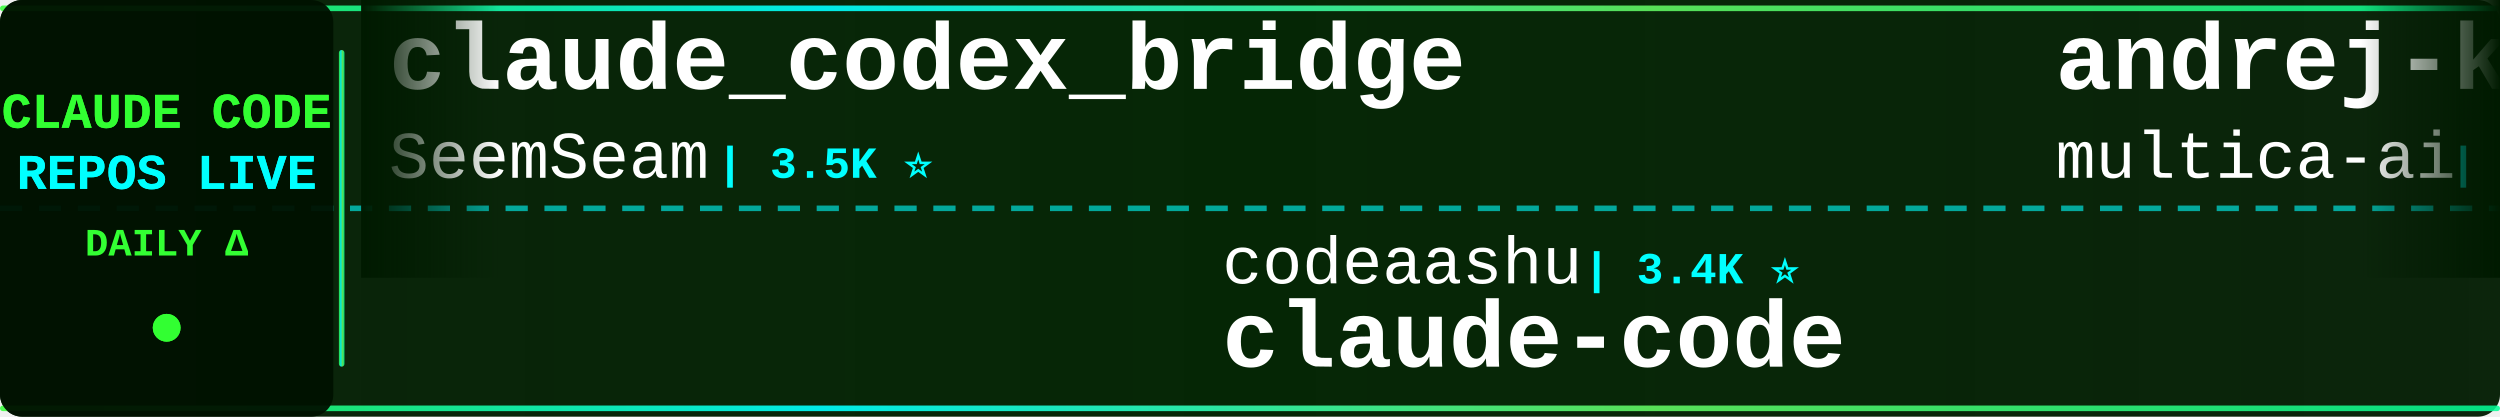
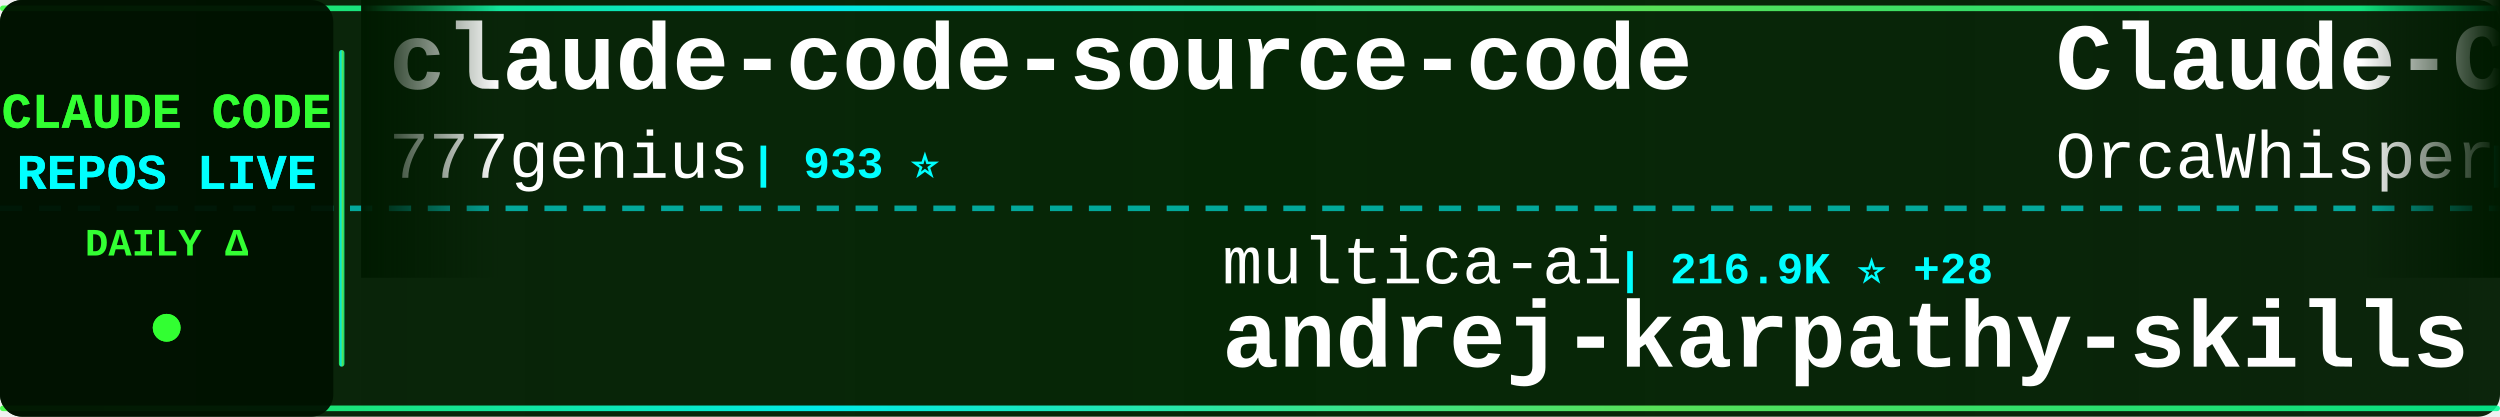
<svg xmlns="http://www.w3.org/2000/svg" width="900" height="150">
  <defs>
    <linearGradient id="tickerBg" x1="0%" y1="0%" x2="100%" y2="0%">
      <stop offset="0%" style="stop-color:#001a00;stop-opacity:0.95" />
      <stop offset="50%" style="stop-color:#002200;stop-opacity:0.98" />
      <stop offset="100%" style="stop-color:#001a00;stop-opacity:0.95" />
    </linearGradient>
    <linearGradient id="borderGrad" x1="0%" y1="0%" x2="100%" y2="0%">
      <stop offset="0%" style="stop-color:#33ff33;stop-opacity:0.85">
        <animate attributeName="stop-opacity" values="0.85;1;0.85" dur="2s" repeatCount="indefinite" />
      </stop>
      <stop offset="33%" style="stop-color:#00ffff;stop-opacity:0.9">
        <animate attributeName="stop-opacity" values="0.9;1;0.9" dur="2.2s" repeatCount="indefinite" />
      </stop>
      <stop offset="66%" style="stop-color:#66ff66;stop-opacity:0.85">
        <animate attributeName="stop-opacity" values="0.85;1;0.85" dur="1.8s" repeatCount="indefinite" />
      </stop>
      <stop offset="100%" style="stop-color:#00ff99;stop-opacity:0.85">
        <animate attributeName="stop-opacity" values="0.85;1;0.85" dur="2s" repeatCount="indefinite" />
      </stop>
    </linearGradient>
    <filter id="textGlow">
      <feGaussianBlur stdDeviation="0.1" result="coloredBlur" />
      <feMerge>
        <feMergeNode in="coloredBlur" />
        <feMergeNode in="SourceGraphic" />
      </feMerge>
    </filter>
    <filter id="metricGlow">
      <feGaussianBlur stdDeviation="0.2" result="coloredBlur" />
      <feMerge>
        <feMergeNode in="coloredBlur" />
        <feMergeNode in="SourceGraphic" />
      </feMerge>
    </filter>
    <linearGradient id="leftFade" x1="0%" y1="0%" x2="100%" y2="0%">
      <stop offset="0%" style="stop-color:#001a00;stop-opacity:1" />
      <stop offset="100%" style="stop-color:#001a00;stop-opacity:0" />
    </linearGradient>
    <linearGradient id="rightFade" x1="0%" y1="0%" x2="100%" y2="0%">
      <stop offset="0%" style="stop-color:#001a00;stop-opacity:0" />
      <stop offset="100%" style="stop-color:#001a00;stop-opacity:1" />
    </linearGradient>
  </defs>
  <rect width="900" height="150" fill="url(#tickerBg)" rx="8" />
  <rect x="0" y="2" width="900" height="2" fill="url(#borderGrad)" rx="1" />
  <rect x="0" y="146" width="900" height="2" fill="url(#borderGrad)" rx="1" />
  <line x1="0" y1="75" x2="900" y2="75" stroke="#00ffff" stroke-width="2" stroke-dasharray="8 6" opacity="0.6" />
  <rect x="0" y="0" width="120" height="150" fill="#001100" opacity="0.95" rx="8" />
  <text x="60" y="46" font-family="'Courier New', monospace" font-size="18" font-weight="bold" fill="#33ff33" text-anchor="middle" filter="url(#textGlow)">
    CLAUDE CODE
  </text>
  <text x="60" y="68" font-family="'Courier New', monospace" font-size="18" font-weight="bold" fill="#00ffff" text-anchor="middle" filter="url(#textGlow)">
    REPOS LIVE
  </text>
  <text x="60" y="92" font-family="'Courier New', monospace" font-size="14" font-weight="bold" fill="#33ff33" text-anchor="middle">
    DAILY Δ
  </text>
  <circle cx="60" cy="118" r="5" fill="#33ff33" filter="url(#metricGlow)">
    <animate attributeName="r" values="4;6;4" dur="1.5s" repeatCount="indefinite" />
    <animate attributeName="opacity" values="0.6;1;0.6" dur="1.5s" repeatCount="indefinite" />
  </circle>
  <rect x="122" y="18" width="2" height="114" fill="url(#borderGrad)" rx="1" />
  <clipPath id="tickerClip">
    <rect x="130" y="0" width="770" height="150" />
  </clipPath>
  <g clip-path="url(#tickerClip)">
    <g id="tickerItems">
      <animateTransform attributeName="transform" attributeType="XML" type="translate" from="0 0" to="-3000 0" dur="54s" repeatCount="indefinite" />
      <g transform="translate(0, 0)">
-         <text x="140" y="32" font-family="'Courier New', monospace" font-size="34" font-weight="bold" fill="#ffffff">claude_codex_bridge</text>
-         <text x="140" y="64" font-family="'Courier New', monospace" font-size="24" font-weight="normal" fill="#ffffff" opacity="1.0">SeemSeam</text>
-         <text x="258" y="64" font-family="'Courier New', monospace" font-size="16" font-weight="bold" fill="#00ffff"> | 3.5K ⭐</text>
+         <text x="140" y="32" font-family="'Courier New', monospace" font-size="34" font-weight="bold" fill="#ffffff">claude-code-source-code</text>
+         <text x="140" y="64" font-family="'Courier New', monospace" font-size="24" font-weight="normal" fill="#ffffff" opacity="1.0">777genius</text>
+         <text x="270" y="64" font-family="'Courier New', monospace" font-size="16" font-weight="bold" fill="#00ffff"> | 933 ⭐</text>
      </g>
      <g transform="translate(300, 0)">
-         <text x="140" y="102" font-family="'Courier New', monospace" font-size="24" font-weight="normal" fill="#ffffff" opacity="1.0">codeaashu</text>
-         <text x="270" y="102" font-family="'Courier New', monospace" font-size="16" font-weight="bold" fill="#00ffff"> | 3.4K ⭐</text>
+         <text x="140" y="102" font-family="'Courier New', monospace" font-size="24" font-weight="normal" fill="#ffffff" opacity="1.0">multica-ai</text>
+         <text x="282" y="102" font-family="'Courier New', monospace" font-size="16" font-weight="bold" fill="#00ffff"> | 216.9K ⭐ +28</text>
+         <text x="140" y="132" font-family="'Courier New', monospace" font-size="34" font-weight="bold" fill="#ffffff">andrej-karpathy-skills</text>
+       </g>
+       <g transform="translate(600, 0)">
+         <text x="140" y="32" font-family="'Courier New', monospace" font-size="34" font-weight="bold" fill="#ffffff">Claude-Code</text>
+         <text x="140" y="64" font-family="'Courier New', monospace" font-size="24" font-weight="normal" fill="#ffffff" opacity="1.0">OrcaWhisper</text>
+         <text x="294" y="64" font-family="'Courier New', monospace" font-size="16" font-weight="bold" fill="#00ffff"> | 102 ⭐</text>
+       </g>
+       <g transform="translate(900, 0)">
+         <text x="140" y="102" font-family="'Courier New', monospace" font-size="24" font-weight="normal" fill="#ffffff" opacity="1.0">luyao618</text>
+         <text x="258" y="102" font-family="'Courier New', monospace" font-size="16" font-weight="bold" fill="#00ffff"> | 1.7K ⭐</text>
+         <text x="140" y="132" font-family="'Courier New', monospace" font-size="34" font-weight="bold" fill="#ffffff">Claude-Code-Source-Study</text>
+       </g>
+       <g transform="translate(1200, 0)">
+         <text x="140" y="32" font-family="'Courier New', monospace" font-size="34" font-weight="bold" fill="#ffffff">Claude-code</text>
+         <text x="140" y="64" font-family="'Courier New', monospace" font-size="24" font-weight="normal" fill="#ffffff" opacity="1.0">fazxes</text>
+         <text x="234" y="64" font-family="'Courier New', monospace" font-size="16" font-weight="bold" fill="#00ffff"> | 245 ⭐</text>
+       </g>
+       <g transform="translate(1500, 0)">
+         <text x="140" y="102" font-family="'Courier New', monospace" font-size="24" font-weight="normal" fill="#ffffff" opacity="1.0">hangsman</text>
+         <text x="258" y="102" font-family="'Courier New', monospace" font-size="16" font-weight="bold" fill="#00ffff"> | 797 ⭐</text>
+         <text x="140" y="132" font-family="'Courier New', monospace" font-size="34" font-weight="bold" fill="#ffffff">claude-code-source</text>
+       </g>
+       <g transform="translate(1800, 0)">
+         <text x="140" y="32" font-family="'Courier New', monospace" font-size="34" font-weight="bold" fill="#ffffff">ClaudeCodeAgents</text>
+         <text x="140" y="64" font-family="'Courier New', monospace" font-size="24" font-weight="normal" fill="#ffffff" opacity="1.0">darcyegb</text>
+         <text x="258" y="64" font-family="'Courier New', monospace" font-size="16" font-weight="bold" fill="#00ffff"> | 771 ⭐</text>
+       </g>
+       <g transform="translate(2100, 0)">
+         <text x="140" y="102" font-family="'Courier New', monospace" font-size="24" font-weight="normal" fill="#ffffff" opacity="1.0">Tinkeringg-Lab</text>
+         <text x="330" y="102" font-family="'Courier New', monospace" font-size="16" font-weight="bold" fill="#00ffff"> | 215 ⭐</text>
        <text x="140" y="132" font-family="'Courier New', monospace" font-size="34" font-weight="bold" fill="#ffffff">claude-code</text>
      </g>
-       <g transform="translate(600, 0)">
-         <text x="140" y="32" font-family="'Courier New', monospace" font-size="34" font-weight="bold" fill="#ffffff">andrej-karpathy-skills</text>
-         <text x="140" y="64" font-family="'Courier New', monospace" font-size="24" font-weight="normal" fill="#ffffff" opacity="1.0">multica-ai</text>
-         <text x="282" y="64" font-family="'Courier New', monospace" font-size="16" font-weight="bold" fill="#00ffff"> | 216.8K ⭐ +44</text>
-       </g>
-       <g transform="translate(900, 0)">
-         <text x="140" y="102" font-family="'Courier New', monospace" font-size="24" font-weight="normal" fill="#ffffff" opacity="1.0">wanshuiyin</text>
-         <text x="282" y="102" font-family="'Courier New', monospace" font-size="16" font-weight="bold" fill="#00ffff"> | 17.0K ⭐ +6</text>
-         <text x="140" y="132" font-family="'Courier New', monospace" font-size="34" font-weight="bold" fill="#ffffff">Auto-claude-code-researc...</text>
-       </g>
-       <g transform="translate(1200, 0)">
-         <text x="140" y="32" font-family="'Courier New', monospace" font-size="34" font-weight="bold" fill="#ffffff">claude-code</text>
-         <text x="140" y="64" font-family="'Courier New', monospace" font-size="24" font-weight="normal" fill="#ffffff" opacity="1.0">beilingcc</text>
-         <text x="270" y="64" font-family="'Courier New', monospace" font-size="16" font-weight="bold" fill="#00ffff"> | 97 ⭐</text>
-       </g>
-       <g transform="translate(1500, 0)">
-         <text x="140" y="102" font-family="'Courier New', monospace" font-size="24" font-weight="normal" fill="#ffffff" opacity="1.0">ponponon</text>
-         <text x="258" y="102" font-family="'Courier New', monospace" font-size="16" font-weight="bold" fill="#00ffff"> | 2.3K ⭐</text>
-         <text x="140" y="132" font-family="'Courier New', monospace" font-size="34" font-weight="bold" fill="#ffffff">claude_code_src</text>
-       </g>
-       <g transform="translate(1800, 0)">
-         <text x="140" y="32" font-family="'Courier New', monospace" font-size="34" font-weight="bold" fill="#ffffff">claude-code-from-source</text>
-         <text x="140" y="64" font-family="'Courier New', monospace" font-size="24" font-weight="normal" fill="#ffffff" opacity="1.0">alejandrobalderas</text>
-         <text x="366" y="64" font-family="'Courier New', monospace" font-size="16" font-weight="bold" fill="#00ffff"> | 3.0K ⭐ +1</text>
-       </g>
-       <g transform="translate(2100, 0)">
-         <text x="140" y="102" font-family="'Courier New', monospace" font-size="24" font-weight="normal" fill="#ffffff" opacity="1.0">krusemediallc</text>
-         <text x="318" y="102" font-family="'Courier New', monospace" font-size="16" font-weight="bold" fill="#00ffff"> | 1.6K ⭐ +1</text>
-         <text x="140" y="132" font-family="'Courier New', monospace" font-size="34" font-weight="bold" fill="#ffffff">arcads-claude-code</text>
-       </g>
      <g transform="translate(2400, 0)">
-         <text x="140" y="32" font-family="'Courier New', monospace" font-size="34" font-weight="bold" fill="#ffffff">claude-code</text>
-         <text x="140" y="64" font-family="'Courier New', monospace" font-size="24" font-weight="normal" fill="#ffffff" opacity="1.0">VineeTagarwaL-code</text>
-         <text x="378" y="64" font-family="'Courier New', monospace" font-size="16" font-weight="bold" fill="#00ffff"> | 272 ⭐</text>
+         <text x="140" y="32" font-family="'Courier New', monospace" font-size="34" font-weight="bold" fill="#ffffff">claude-code-video-toolki...</text>
+         <text x="140" y="64" font-family="'Courier New', monospace" font-size="24" font-weight="normal" fill="#ffffff" opacity="1.0">digitalsamba</text>
+         <text x="306" y="64" font-family="'Courier New', monospace" font-size="16" font-weight="bold" fill="#00ffff"> | 2.2K ⭐ +1</text>
      </g>
      <g transform="translate(2700, 0)">
-         <text x="140" y="102" font-family="'Courier New', monospace" font-size="24" font-weight="normal" fill="#ffffff" opacity="1.0">centminmod</text>
-         <text x="282" y="102" font-family="'Courier New', monospace" font-size="16" font-weight="bold" fill="#00ffff"> | 2.7K ⭐</text>
-         <text x="140" y="132" font-family="'Courier New', monospace" font-size="34" font-weight="bold" fill="#ffffff">my-claude-code-setup</text>
+         <text x="140" y="102" font-family="'Courier New', monospace" font-size="24" font-weight="normal" fill="#ffffff" opacity="1.0">musistudio</text>
+         <text x="282" y="102" font-family="'Courier New', monospace" font-size="16" font-weight="bold" fill="#00ffff"> | 37.6K ⭐ +15</text>
+         <text x="140" y="132" font-family="'Courier New', monospace" font-size="34" font-weight="bold" fill="#ffffff">claude-code-router</text>
      </g>
      <g transform="translate(3000, 0)">
-         <text x="140" y="32" font-family="'Courier New', monospace" font-size="34" font-weight="bold" fill="#ffffff">claude_codex_bridge</text>
-         <text x="140" y="64" font-family="'Courier New', monospace" font-size="24" font-weight="normal" fill="#ffffff" opacity="1.0">SeemSeam</text>
-         <text x="258" y="64" font-family="'Courier New', monospace" font-size="16" font-weight="bold" fill="#00ffff"> | 3.5K ⭐</text>
+         <text x="140" y="32" font-family="'Courier New', monospace" font-size="34" font-weight="bold" fill="#ffffff">claude-code-source-code</text>
+         <text x="140" y="64" font-family="'Courier New', monospace" font-size="24" font-weight="normal" fill="#ffffff" opacity="1.0">777genius</text>
+         <text x="270" y="64" font-family="'Courier New', monospace" font-size="16" font-weight="bold" fill="#00ffff"> | 933 ⭐</text>
      </g>
      <g transform="translate(3300, 0)">
-         <text x="140" y="102" font-family="'Courier New', monospace" font-size="24" font-weight="normal" fill="#ffffff" opacity="1.0">codeaashu</text>
-         <text x="270" y="102" font-family="'Courier New', monospace" font-size="16" font-weight="bold" fill="#00ffff"> | 3.4K ⭐</text>
-         <text x="140" y="132" font-family="'Courier New', monospace" font-size="34" font-weight="bold" fill="#ffffff">claude-code</text>
+         <text x="140" y="102" font-family="'Courier New', monospace" font-size="24" font-weight="normal" fill="#ffffff" opacity="1.0">multica-ai</text>
+         <text x="282" y="102" font-family="'Courier New', monospace" font-size="16" font-weight="bold" fill="#00ffff"> | 216.9K ⭐ +28</text>
+         <text x="140" y="132" font-family="'Courier New', monospace" font-size="34" font-weight="bold" fill="#ffffff">andrej-karpathy-skills</text>
      </g>
      <g transform="translate(3600, 0)">
-         <text x="140" y="32" font-family="'Courier New', monospace" font-size="34" font-weight="bold" fill="#ffffff">andrej-karpathy-skills</text>
-         <text x="140" y="64" font-family="'Courier New', monospace" font-size="24" font-weight="normal" fill="#ffffff" opacity="1.0">multica-ai</text>
-         <text x="282" y="64" font-family="'Courier New', monospace" font-size="16" font-weight="bold" fill="#00ffff"> | 216.8K ⭐ +44</text>
+         <text x="140" y="32" font-family="'Courier New', monospace" font-size="34" font-weight="bold" fill="#ffffff">Claude-Code</text>
+         <text x="140" y="64" font-family="'Courier New', monospace" font-size="24" font-weight="normal" fill="#ffffff" opacity="1.0">OrcaWhisper</text>
+         <text x="294" y="64" font-family="'Courier New', monospace" font-size="16" font-weight="bold" fill="#00ffff"> | 102 ⭐</text>
      </g>
      <g transform="translate(3900, 0)">
-         <text x="140" y="102" font-family="'Courier New', monospace" font-size="24" font-weight="normal" fill="#ffffff" opacity="1.0">wanshuiyin</text>
-         <text x="282" y="102" font-family="'Courier New', monospace" font-size="16" font-weight="bold" fill="#00ffff"> | 17.0K ⭐ +6</text>
-         <text x="140" y="132" font-family="'Courier New', monospace" font-size="34" font-weight="bold" fill="#ffffff">Auto-claude-code-researc...</text>
+         <text x="140" y="102" font-family="'Courier New', monospace" font-size="24" font-weight="normal" fill="#ffffff" opacity="1.0">luyao618</text>
+         <text x="258" y="102" font-family="'Courier New', monospace" font-size="16" font-weight="bold" fill="#00ffff"> | 1.7K ⭐</text>
+         <text x="140" y="132" font-family="'Courier New', monospace" font-size="34" font-weight="bold" fill="#ffffff">Claude-Code-Source-Study</text>
      </g>
    </g>
  </g>
  <rect x="130" y="0" width="50" height="100" fill="url(#leftFade)" />
  <rect x="850" y="0" width="50" height="100" fill="url(#rightFade)" />
</svg>
